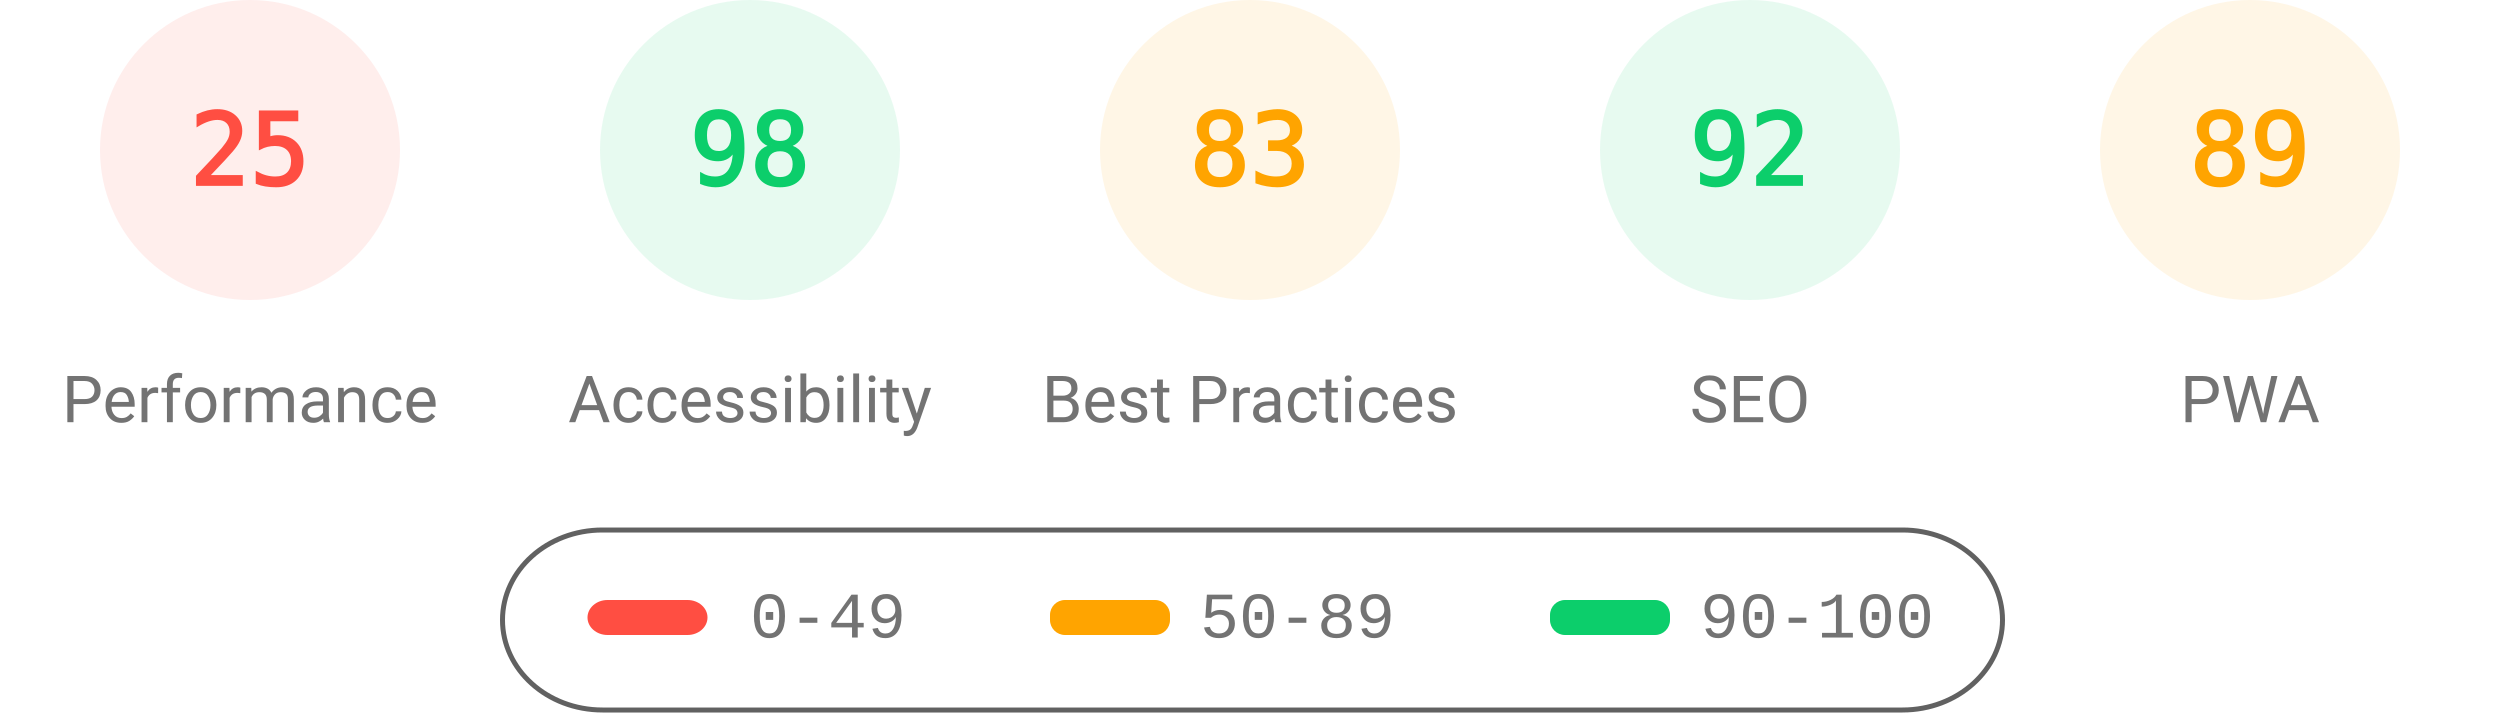
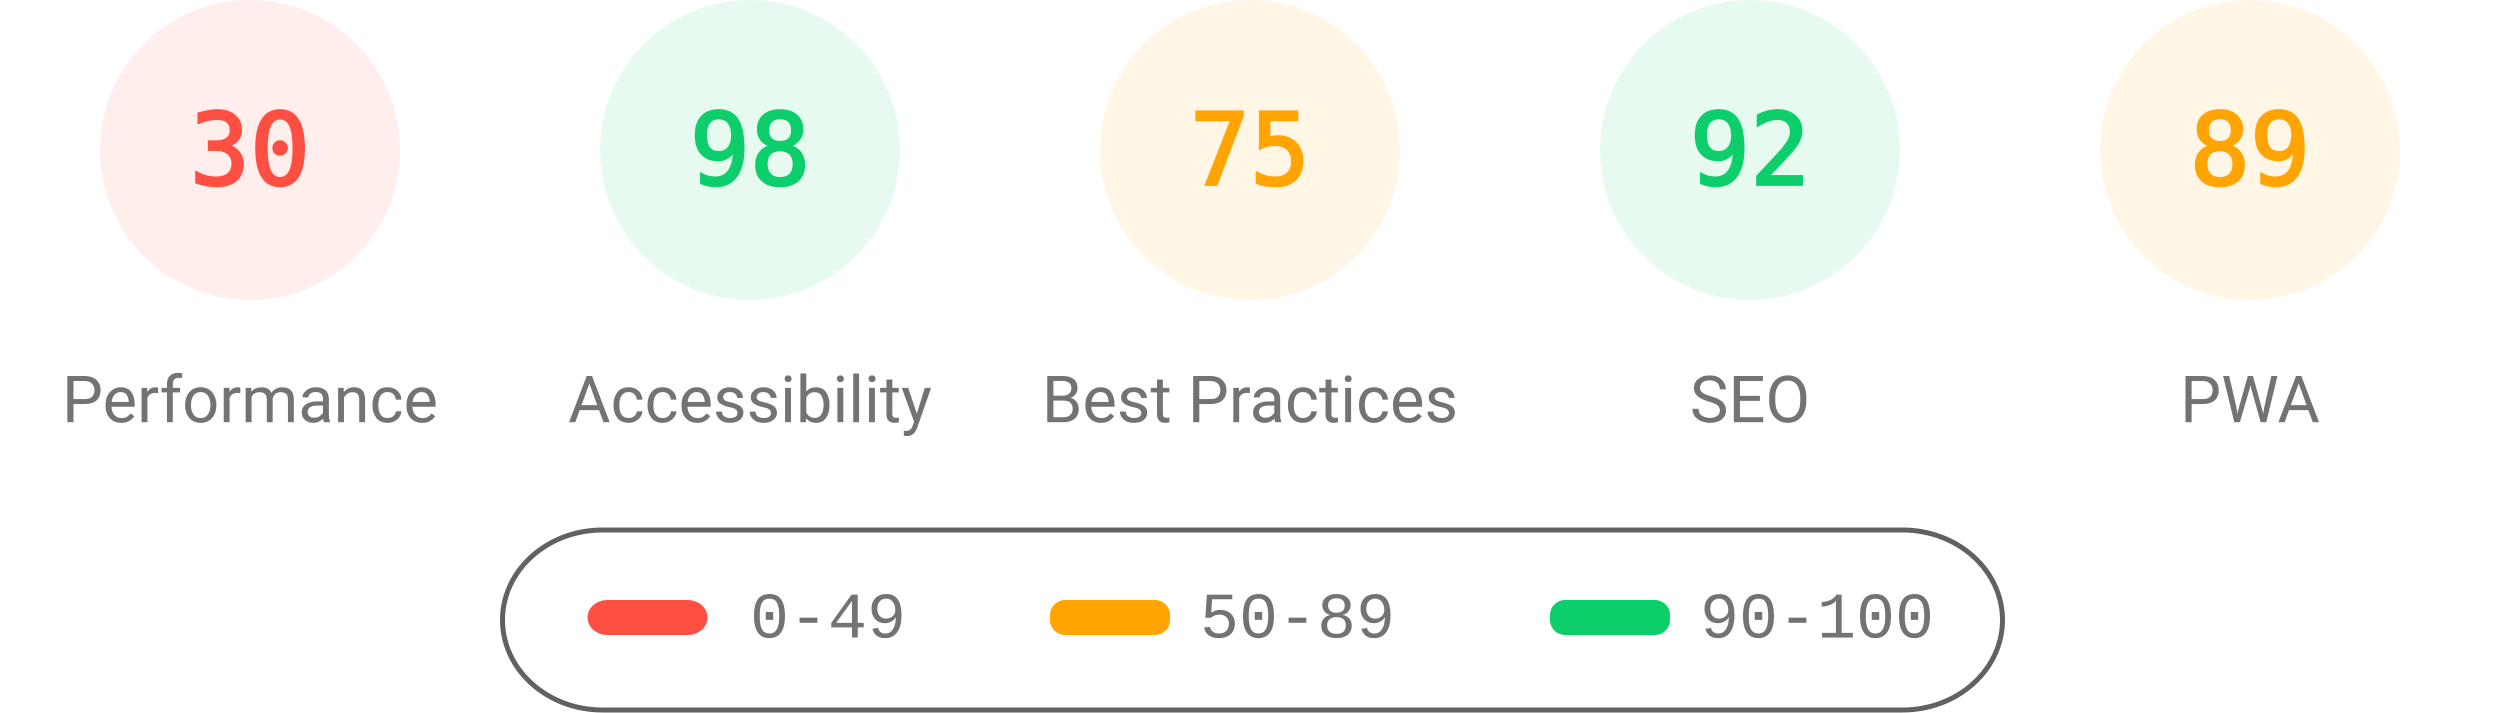
<svg xmlns="http://www.w3.org/2000/svg" fill="none" width="1000" height="285">
  <style>.gauge-base{opacity:.1}.gauge-arc{fill:none;animation-delay:250ms;stroke-linecap:round;transform:rotate(-90deg);transform-origin:100px 60px;animation:load-gauge 1s ease forwards}.guage-text{font-size:40px;font-family:monospace;text-align:center}.guage-red{color:#ff4e42;fill:#ff4e42;stroke:#ff4e42}.guage-orange{color:#ffa400;fill:#ffa400;stroke:#ffa400}.guage-green{color:#0cce6b;fill:#0cce6b;stroke:#0cce6b}.guage-undefined{color:#5c5c5c;fill:#5c5c5c;stroke:#5c5c5c}.guage-title{color:#737373;fill:#737373;stroke:none;font-size:26px;line-height:26px;font-family:Roboto,Halvetica,Arial,sans-serif}@keyframes load-gauge{from{stroke-dasharray:0 352.858}}</style>
  <svg class="guage-div guage-perf guage-red" viewBox="0 0 200 200" width="200" height="200">
    <circle class="gauge-base" r="56" cx="100" cy="60" stroke-width="8" />
-     <circle class="gauge-arc guage-arc-1" r="56" cx="100" cy="60" stroke-width="8" style="stroke-dasharray:87.965,351.858" />
-     <text class="guage-text" x="100" y="60" alignment-baseline="central" dominant-baseline="central" text-anchor="middle">25</text>
+     <circle class="gauge-arc guage-arc-1" r="56" cx="100" cy="60" stroke-width="8" style="stroke-dasharray:105.557,351.858" />
+     <text class="guage-text" x="100" y="60" alignment-baseline="central" dominant-baseline="central" text-anchor="middle">30</text>
    <text class="guage-title" x="100" y="160" alignment-baseline="central" dominant-baseline="central" text-anchor="middle">Performance</text>
  </svg>
  <svg class="guage-div guage-acc guage-green" viewBox="0 0 200 200" width="200" height="200" x="200">
    <circle class="gauge-base" r="56" cx="100" cy="60" stroke-width="8" />
    <circle class="gauge-arc guage-arc-2" r="56" cx="100" cy="60" stroke-width="8" style="stroke-dasharray:344.821,351.858" />
    <text class="guage-text" x="100" y="60" alignment-baseline="central" dominant-baseline="central" text-anchor="middle">98</text>
    <text class="guage-title" x="100" y="160" alignment-baseline="central" dominant-baseline="central" text-anchor="middle">Accessibility</text>
  </svg>
  <svg class="guage-div guage-best guage-orange" viewBox="0 0 200 200" width="200" height="200" x="400">
    <circle class="gauge-base" r="56" cx="100" cy="60" stroke-width="8" />
-     <circle class="gauge-arc guage-arc-3" r="56" cx="100" cy="60" stroke-width="8" style="stroke-dasharray:292.042,351.858" />
-     <text class="guage-text" x="100" y="60" alignment-baseline="central" dominant-baseline="central" text-anchor="middle">83</text>
+     <circle class="gauge-arc guage-arc-3" r="56" cx="100" cy="60" stroke-width="8" style="stroke-dasharray:263.893,351.858" />
+     <text class="guage-text" x="100" y="60" alignment-baseline="central" dominant-baseline="central" text-anchor="middle">75</text>
    <text class="guage-title" x="100" y="160" alignment-baseline="central" dominant-baseline="central" text-anchor="middle">Best Practices</text>
  </svg>
  <svg class="guage-div guage-seo guage-green" viewBox="0 0 200 200" width="200" height="200" x="600">
    <circle class="gauge-base" r="56" cx="100" cy="60" stroke-width="8" />
    <circle class="gauge-arc guage-arc-4" r="56" cx="100" cy="60" stroke-width="8" style="stroke-dasharray:323.709,351.858" />
    <text class="guage-text" x="100" y="60" alignment-baseline="central" dominant-baseline="central" text-anchor="middle">92</text>
    <text class="guage-title" x="100" y="160" alignment-baseline="central" dominant-baseline="central" text-anchor="middle">SEO</text>
  </svg>
  <svg class="guage-div guage-pwa guage-orange" viewBox="0 0 200 200" width="200" height="200" x="800">
    <circle class="gauge-base" r="56" cx="100" cy="60" stroke-width="8" />
    <circle class="gauge-arc guage-arc-4" r="56" cx="100" cy="60" stroke-width="8" style="stroke-dasharray:313.154,351.858" />
    <text class="guage-text" x="100" y="60" alignment-baseline="central" dominant-baseline="central" text-anchor="middle">89</text>
    <text class="guage-title" x="100" y="160" alignment-baseline="central" dominant-baseline="central" text-anchor="middle">PWA</text>
  </svg>
  <svg width="604" height="76" x="200" y="210">
    <path fill="none" id="canvas_background" d="M-1-1h604v80H-1z" />
    <rect fill-opacity="0" stroke="#616161" stroke-width="2" rx="40" id="svg_2" height="72" width="600" y="2" x="1" fill="#000" />
    <rect stroke="#000" rx="8" id="svg_3" height="14" width="48" y="30" x="35" stroke-opacity="null" stroke-width="0" fill="#ff4e42" />
    <rect stroke="#000" rx="6" id="svg_4" height="14" width="48" y="30" x="220" stroke-opacity="null" stroke-width="0" fill="#ffa400" />
    <rect stroke="#000" rx="6" id="svg_5" height="14" width="48" y="30" x="420" stroke-opacity="null" stroke-width="0" fill="#0cce6b" />
    <text xml:space="preserve" text-anchor="start" font-family="'Courier New', Courier, monospace" font-size="26" id="svg_6" y="45" x="100" stroke-opacity="null" stroke-width="0" stroke="#000" fill="#737373">0-49</text>
    <text xml:space="preserve" text-anchor="start" font-family="'Courier New', Courier, monospace" font-size="26" id="svg_7" y="45" x="280" stroke-opacity="null" stroke-width="0" stroke="#000" fill="#737373">50-89</text>
    <text xml:space="preserve" text-anchor="start" font-family="'Courier New', Courier, monospace" font-size="26" id="svg_8" y="45" x="480" stroke-opacity="null" stroke-width="0" stroke="#000" fill="#737373">90-100</text>
  </svg>
</svg>
